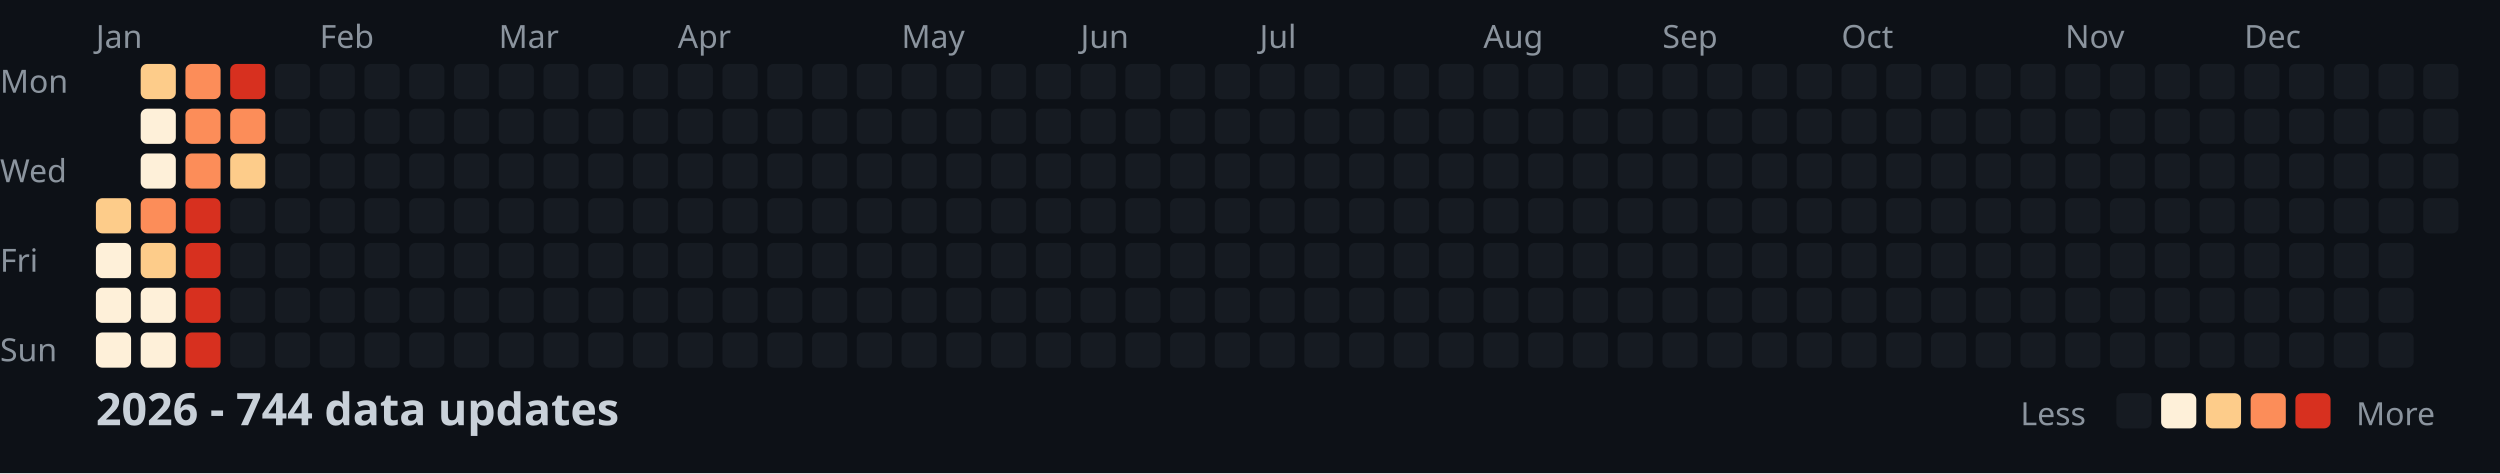
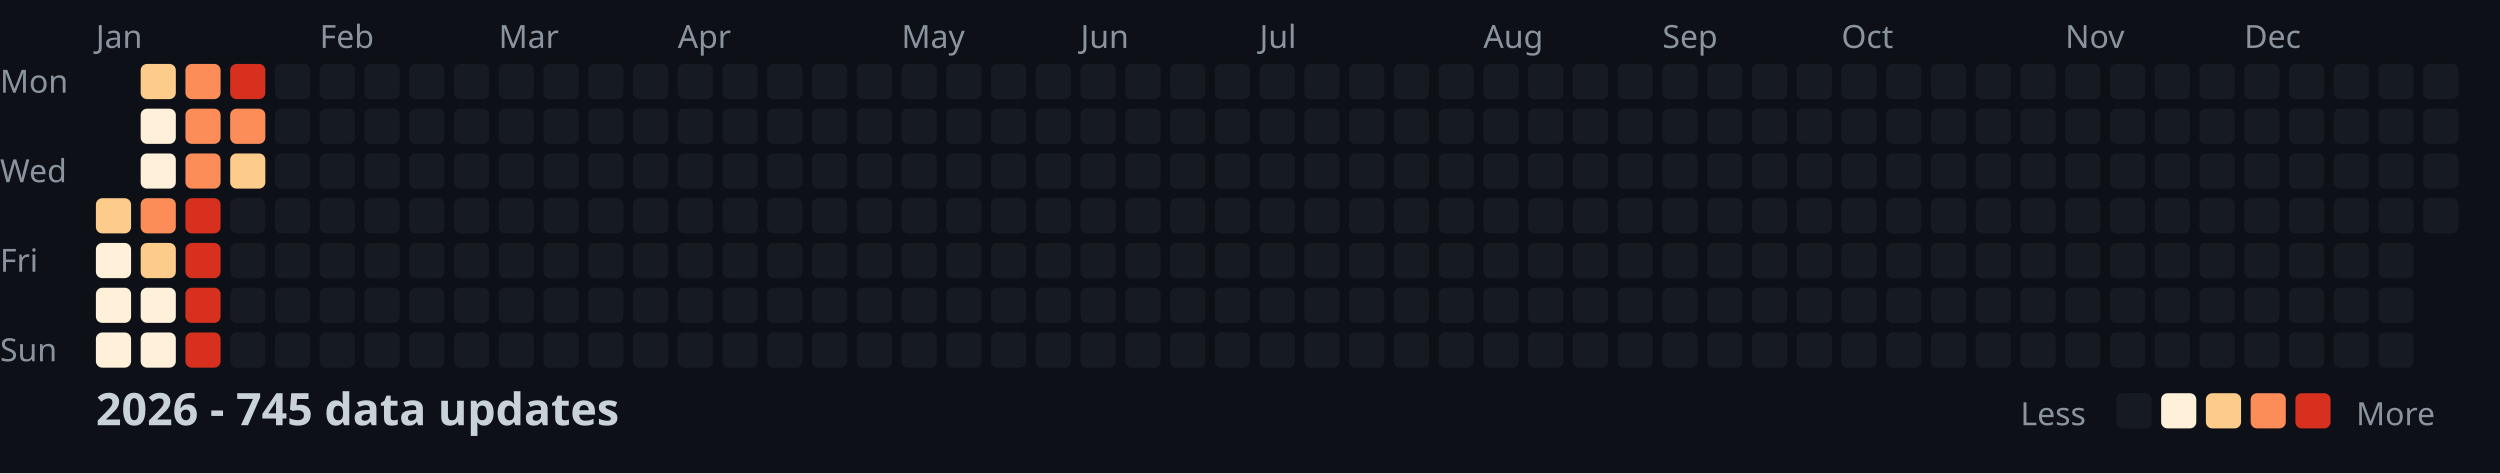
<svg xmlns="http://www.w3.org/2000/svg" width="782" height="148">
  <style>
    .month { font: 10px sans-serif; fill: #8b949e; }
    .day { font: 10px sans-serif; fill: #8b949e; }
    .title { font: bold 14px sans-serif; fill: #c9d1d9; }
    .legend { font: 10px sans-serif; fill: #8b949e; }
  </style>
  <rect width="100%" height="100%" fill="#0d1117" />
  <text x="0" y="29" class="day">Mon</text>
  <text x="0" y="57" class="day">Wed</text>
  <text x="0" y="85" class="day">Fri</text>
  <text x="0" y="113" class="day">Sun</text>
  <text x="30" y="15" class="month">Jan</text>
  <text x="100" y="15" class="month">Feb</text>
  <text x="156" y="15" class="month">Mar</text>
  <text x="212" y="15" class="month">Apr</text>
  <text x="282" y="15" class="month">May</text>
  <text x="338" y="15" class="month">Jun</text>
  <text x="394" y="15" class="month">Jul</text>
  <text x="464" y="15" class="month">Aug</text>
  <text x="520" y="15" class="month">Sep</text>
  <text x="576" y="15" class="month">Oct</text>
  <text x="646" y="15" class="month">Nov</text>
  <text x="702" y="15" class="month">Dec</text>
  <rect x="30" y="62" width="11" height="11" fill="#fdcc8a" rx="2" />
  <rect x="30" y="76" width="11" height="11" fill="#fef0d9" rx="2" />
  <rect x="30" y="90" width="11" height="11" fill="#fef0d9" rx="2" />
  <rect x="30" y="104" width="11" height="11" fill="#fef0d9" rx="2" />
  <rect x="44" y="20" width="11" height="11" fill="#fdcc8a" rx="2" />
  <rect x="44" y="34" width="11" height="11" fill="#fef0d9" rx="2" />
  <rect x="44" y="48" width="11" height="11" fill="#fef0d9" rx="2" />
  <rect x="44" y="62" width="11" height="11" fill="#fc8d59" rx="2" />
  <rect x="44" y="76" width="11" height="11" fill="#fdcc8a" rx="2" />
  <rect x="44" y="90" width="11" height="11" fill="#fef0d9" rx="2" />
  <rect x="44" y="104" width="11" height="11" fill="#fef0d9" rx="2" />
  <rect x="58" y="20" width="11" height="11" fill="#fc8d59" rx="2" />
  <rect x="58" y="34" width="11" height="11" fill="#fc8d59" rx="2" />
  <rect x="58" y="48" width="11" height="11" fill="#fc8d59" rx="2" />
  <rect x="58" y="62" width="11" height="11" fill="#d7301f" rx="2" />
  <rect x="58" y="76" width="11" height="11" fill="#d7301f" rx="2" />
  <rect x="58" y="90" width="11" height="11" fill="#d7301f" rx="2" />
  <rect x="58" y="104" width="11" height="11" fill="#d7301f" rx="2" />
  <rect x="72" y="20" width="11" height="11" fill="#d7301f" rx="2" />
  <rect x="72" y="34" width="11" height="11" fill="#fc8d59" rx="2" />
  <rect x="72" y="48" width="11" height="11" fill="#fdcc8a" rx="2" />
  <rect x="72" y="62" width="11" height="11" fill="#161b22" rx="2" />
  <rect x="72" y="76" width="11" height="11" fill="#161b22" rx="2" />
  <rect x="72" y="90" width="11" height="11" fill="#161b22" rx="2" />
  <rect x="72" y="104" width="11" height="11" fill="#161b22" rx="2" />
  <rect x="86" y="20" width="11" height="11" fill="#161b22" rx="2" />
  <rect x="86" y="34" width="11" height="11" fill="#161b22" rx="2" />
  <rect x="86" y="48" width="11" height="11" fill="#161b22" rx="2" />
  <rect x="86" y="62" width="11" height="11" fill="#161b22" rx="2" />
  <rect x="86" y="76" width="11" height="11" fill="#161b22" rx="2" />
  <rect x="86" y="90" width="11" height="11" fill="#161b22" rx="2" />
  <rect x="86" y="104" width="11" height="11" fill="#161b22" rx="2" />
  <rect x="100" y="20" width="11" height="11" fill="#161b22" rx="2" />
  <rect x="100" y="34" width="11" height="11" fill="#161b22" rx="2" />
  <rect x="100" y="48" width="11" height="11" fill="#161b22" rx="2" />
  <rect x="100" y="62" width="11" height="11" fill="#161b22" rx="2" />
  <rect x="100" y="76" width="11" height="11" fill="#161b22" rx="2" />
  <rect x="100" y="90" width="11" height="11" fill="#161b22" rx="2" />
  <rect x="100" y="104" width="11" height="11" fill="#161b22" rx="2" />
  <rect x="114" y="20" width="11" height="11" fill="#161b22" rx="2" />
  <rect x="114" y="34" width="11" height="11" fill="#161b22" rx="2" />
  <rect x="114" y="48" width="11" height="11" fill="#161b22" rx="2" />
  <rect x="114" y="62" width="11" height="11" fill="#161b22" rx="2" />
  <rect x="114" y="76" width="11" height="11" fill="#161b22" rx="2" />
  <rect x="114" y="90" width="11" height="11" fill="#161b22" rx="2" />
  <rect x="114" y="104" width="11" height="11" fill="#161b22" rx="2" />
  <rect x="128" y="20" width="11" height="11" fill="#161b22" rx="2" />
  <rect x="128" y="34" width="11" height="11" fill="#161b22" rx="2" />
  <rect x="128" y="48" width="11" height="11" fill="#161b22" rx="2" />
  <rect x="128" y="62" width="11" height="11" fill="#161b22" rx="2" />
  <rect x="128" y="76" width="11" height="11" fill="#161b22" rx="2" />
  <rect x="128" y="90" width="11" height="11" fill="#161b22" rx="2" />
  <rect x="128" y="104" width="11" height="11" fill="#161b22" rx="2" />
  <rect x="142" y="20" width="11" height="11" fill="#161b22" rx="2" />
  <rect x="142" y="34" width="11" height="11" fill="#161b22" rx="2" />
  <rect x="142" y="48" width="11" height="11" fill="#161b22" rx="2" />
  <rect x="142" y="62" width="11" height="11" fill="#161b22" rx="2" />
  <rect x="142" y="76" width="11" height="11" fill="#161b22" rx="2" />
  <rect x="142" y="90" width="11" height="11" fill="#161b22" rx="2" />
  <rect x="142" y="104" width="11" height="11" fill="#161b22" rx="2" />
  <rect x="156" y="20" width="11" height="11" fill="#161b22" rx="2" />
  <rect x="156" y="34" width="11" height="11" fill="#161b22" rx="2" />
  <rect x="156" y="48" width="11" height="11" fill="#161b22" rx="2" />
  <rect x="156" y="62" width="11" height="11" fill="#161b22" rx="2" />
  <rect x="156" y="76" width="11" height="11" fill="#161b22" rx="2" />
  <rect x="156" y="90" width="11" height="11" fill="#161b22" rx="2" />
  <rect x="156" y="104" width="11" height="11" fill="#161b22" rx="2" />
  <rect x="170" y="20" width="11" height="11" fill="#161b22" rx="2" />
  <rect x="170" y="34" width="11" height="11" fill="#161b22" rx="2" />
  <rect x="170" y="48" width="11" height="11" fill="#161b22" rx="2" />
  <rect x="170" y="62" width="11" height="11" fill="#161b22" rx="2" />
  <rect x="170" y="76" width="11" height="11" fill="#161b22" rx="2" />
  <rect x="170" y="90" width="11" height="11" fill="#161b22" rx="2" />
  <rect x="170" y="104" width="11" height="11" fill="#161b22" rx="2" />
  <rect x="184" y="20" width="11" height="11" fill="#161b22" rx="2" />
  <rect x="184" y="34" width="11" height="11" fill="#161b22" rx="2" />
  <rect x="184" y="48" width="11" height="11" fill="#161b22" rx="2" />
  <rect x="184" y="62" width="11" height="11" fill="#161b22" rx="2" />
  <rect x="184" y="76" width="11" height="11" fill="#161b22" rx="2" />
  <rect x="184" y="90" width="11" height="11" fill="#161b22" rx="2" />
  <rect x="184" y="104" width="11" height="11" fill="#161b22" rx="2" />
  <rect x="198" y="20" width="11" height="11" fill="#161b22" rx="2" />
  <rect x="198" y="34" width="11" height="11" fill="#161b22" rx="2" />
  <rect x="198" y="48" width="11" height="11" fill="#161b22" rx="2" />
  <rect x="198" y="62" width="11" height="11" fill="#161b22" rx="2" />
  <rect x="198" y="76" width="11" height="11" fill="#161b22" rx="2" />
  <rect x="198" y="90" width="11" height="11" fill="#161b22" rx="2" />
  <rect x="198" y="104" width="11" height="11" fill="#161b22" rx="2" />
  <rect x="212" y="20" width="11" height="11" fill="#161b22" rx="2" />
  <rect x="212" y="34" width="11" height="11" fill="#161b22" rx="2" />
  <rect x="212" y="48" width="11" height="11" fill="#161b22" rx="2" />
  <rect x="212" y="62" width="11" height="11" fill="#161b22" rx="2" />
  <rect x="212" y="76" width="11" height="11" fill="#161b22" rx="2" />
  <rect x="212" y="90" width="11" height="11" fill="#161b22" rx="2" />
  <rect x="212" y="104" width="11" height="11" fill="#161b22" rx="2" />
  <rect x="226" y="20" width="11" height="11" fill="#161b22" rx="2" />
  <rect x="226" y="34" width="11" height="11" fill="#161b22" rx="2" />
  <rect x="226" y="48" width="11" height="11" fill="#161b22" rx="2" />
  <rect x="226" y="62" width="11" height="11" fill="#161b22" rx="2" />
  <rect x="226" y="76" width="11" height="11" fill="#161b22" rx="2" />
  <rect x="226" y="90" width="11" height="11" fill="#161b22" rx="2" />
  <rect x="226" y="104" width="11" height="11" fill="#161b22" rx="2" />
  <rect x="240" y="20" width="11" height="11" fill="#161b22" rx="2" />
  <rect x="240" y="34" width="11" height="11" fill="#161b22" rx="2" />
  <rect x="240" y="48" width="11" height="11" fill="#161b22" rx="2" />
  <rect x="240" y="62" width="11" height="11" fill="#161b22" rx="2" />
  <rect x="240" y="76" width="11" height="11" fill="#161b22" rx="2" />
  <rect x="240" y="90" width="11" height="11" fill="#161b22" rx="2" />
  <rect x="240" y="104" width="11" height="11" fill="#161b22" rx="2" />
  <rect x="254" y="20" width="11" height="11" fill="#161b22" rx="2" />
  <rect x="254" y="34" width="11" height="11" fill="#161b22" rx="2" />
  <rect x="254" y="48" width="11" height="11" fill="#161b22" rx="2" />
  <rect x="254" y="62" width="11" height="11" fill="#161b22" rx="2" />
  <rect x="254" y="76" width="11" height="11" fill="#161b22" rx="2" />
  <rect x="254" y="90" width="11" height="11" fill="#161b22" rx="2" />
  <rect x="254" y="104" width="11" height="11" fill="#161b22" rx="2" />
  <rect x="268" y="20" width="11" height="11" fill="#161b22" rx="2" />
  <rect x="268" y="34" width="11" height="11" fill="#161b22" rx="2" />
  <rect x="268" y="48" width="11" height="11" fill="#161b22" rx="2" />
  <rect x="268" y="62" width="11" height="11" fill="#161b22" rx="2" />
  <rect x="268" y="76" width="11" height="11" fill="#161b22" rx="2" />
  <rect x="268" y="90" width="11" height="11" fill="#161b22" rx="2" />
  <rect x="268" y="104" width="11" height="11" fill="#161b22" rx="2" />
  <rect x="282" y="20" width="11" height="11" fill="#161b22" rx="2" />
  <rect x="282" y="34" width="11" height="11" fill="#161b22" rx="2" />
  <rect x="282" y="48" width="11" height="11" fill="#161b22" rx="2" />
  <rect x="282" y="62" width="11" height="11" fill="#161b22" rx="2" />
  <rect x="282" y="76" width="11" height="11" fill="#161b22" rx="2" />
  <rect x="282" y="90" width="11" height="11" fill="#161b22" rx="2" />
  <rect x="282" y="104" width="11" height="11" fill="#161b22" rx="2" />
  <rect x="296" y="20" width="11" height="11" fill="#161b22" rx="2" />
  <rect x="296" y="34" width="11" height="11" fill="#161b22" rx="2" />
  <rect x="296" y="48" width="11" height="11" fill="#161b22" rx="2" />
  <rect x="296" y="62" width="11" height="11" fill="#161b22" rx="2" />
  <rect x="296" y="76" width="11" height="11" fill="#161b22" rx="2" />
  <rect x="296" y="90" width="11" height="11" fill="#161b22" rx="2" />
  <rect x="296" y="104" width="11" height="11" fill="#161b22" rx="2" />
  <rect x="310" y="20" width="11" height="11" fill="#161b22" rx="2" />
  <rect x="310" y="34" width="11" height="11" fill="#161b22" rx="2" />
  <rect x="310" y="48" width="11" height="11" fill="#161b22" rx="2" />
  <rect x="310" y="62" width="11" height="11" fill="#161b22" rx="2" />
  <rect x="310" y="76" width="11" height="11" fill="#161b22" rx="2" />
  <rect x="310" y="90" width="11" height="11" fill="#161b22" rx="2" />
  <rect x="310" y="104" width="11" height="11" fill="#161b22" rx="2" />
  <rect x="324" y="20" width="11" height="11" fill="#161b22" rx="2" />
  <rect x="324" y="34" width="11" height="11" fill="#161b22" rx="2" />
  <rect x="324" y="48" width="11" height="11" fill="#161b22" rx="2" />
  <rect x="324" y="62" width="11" height="11" fill="#161b22" rx="2" />
  <rect x="324" y="76" width="11" height="11" fill="#161b22" rx="2" />
  <rect x="324" y="90" width="11" height="11" fill="#161b22" rx="2" />
  <rect x="324" y="104" width="11" height="11" fill="#161b22" rx="2" />
  <rect x="338" y="20" width="11" height="11" fill="#161b22" rx="2" />
  <rect x="338" y="34" width="11" height="11" fill="#161b22" rx="2" />
  <rect x="338" y="48" width="11" height="11" fill="#161b22" rx="2" />
  <rect x="338" y="62" width="11" height="11" fill="#161b22" rx="2" />
  <rect x="338" y="76" width="11" height="11" fill="#161b22" rx="2" />
  <rect x="338" y="90" width="11" height="11" fill="#161b22" rx="2" />
  <rect x="338" y="104" width="11" height="11" fill="#161b22" rx="2" />
  <rect x="352" y="20" width="11" height="11" fill="#161b22" rx="2" />
  <rect x="352" y="34" width="11" height="11" fill="#161b22" rx="2" />
  <rect x="352" y="48" width="11" height="11" fill="#161b22" rx="2" />
  <rect x="352" y="62" width="11" height="11" fill="#161b22" rx="2" />
  <rect x="352" y="76" width="11" height="11" fill="#161b22" rx="2" />
  <rect x="352" y="90" width="11" height="11" fill="#161b22" rx="2" />
  <rect x="352" y="104" width="11" height="11" fill="#161b22" rx="2" />
  <rect x="366" y="20" width="11" height="11" fill="#161b22" rx="2" />
  <rect x="366" y="34" width="11" height="11" fill="#161b22" rx="2" />
  <rect x="366" y="48" width="11" height="11" fill="#161b22" rx="2" />
  <rect x="366" y="62" width="11" height="11" fill="#161b22" rx="2" />
  <rect x="366" y="76" width="11" height="11" fill="#161b22" rx="2" />
  <rect x="366" y="90" width="11" height="11" fill="#161b22" rx="2" />
  <rect x="366" y="104" width="11" height="11" fill="#161b22" rx="2" />
  <rect x="380" y="20" width="11" height="11" fill="#161b22" rx="2" />
  <rect x="380" y="34" width="11" height="11" fill="#161b22" rx="2" />
  <rect x="380" y="48" width="11" height="11" fill="#161b22" rx="2" />
  <rect x="380" y="62" width="11" height="11" fill="#161b22" rx="2" />
  <rect x="380" y="76" width="11" height="11" fill="#161b22" rx="2" />
  <rect x="380" y="90" width="11" height="11" fill="#161b22" rx="2" />
  <rect x="380" y="104" width="11" height="11" fill="#161b22" rx="2" />
  <rect x="394" y="20" width="11" height="11" fill="#161b22" rx="2" />
  <rect x="394" y="34" width="11" height="11" fill="#161b22" rx="2" />
  <rect x="394" y="48" width="11" height="11" fill="#161b22" rx="2" />
  <rect x="394" y="62" width="11" height="11" fill="#161b22" rx="2" />
  <rect x="394" y="76" width="11" height="11" fill="#161b22" rx="2" />
  <rect x="394" y="90" width="11" height="11" fill="#161b22" rx="2" />
  <rect x="394" y="104" width="11" height="11" fill="#161b22" rx="2" />
  <rect x="408" y="20" width="11" height="11" fill="#161b22" rx="2" />
  <rect x="408" y="34" width="11" height="11" fill="#161b22" rx="2" />
  <rect x="408" y="48" width="11" height="11" fill="#161b22" rx="2" />
  <rect x="408" y="62" width="11" height="11" fill="#161b22" rx="2" />
  <rect x="408" y="76" width="11" height="11" fill="#161b22" rx="2" />
  <rect x="408" y="90" width="11" height="11" fill="#161b22" rx="2" />
  <rect x="408" y="104" width="11" height="11" fill="#161b22" rx="2" />
  <rect x="422" y="20" width="11" height="11" fill="#161b22" rx="2" />
  <rect x="422" y="34" width="11" height="11" fill="#161b22" rx="2" />
  <rect x="422" y="48" width="11" height="11" fill="#161b22" rx="2" />
  <rect x="422" y="62" width="11" height="11" fill="#161b22" rx="2" />
  <rect x="422" y="76" width="11" height="11" fill="#161b22" rx="2" />
  <rect x="422" y="90" width="11" height="11" fill="#161b22" rx="2" />
  <rect x="422" y="104" width="11" height="11" fill="#161b22" rx="2" />
  <rect x="436" y="20" width="11" height="11" fill="#161b22" rx="2" />
  <rect x="436" y="34" width="11" height="11" fill="#161b22" rx="2" />
  <rect x="436" y="48" width="11" height="11" fill="#161b22" rx="2" />
  <rect x="436" y="62" width="11" height="11" fill="#161b22" rx="2" />
  <rect x="436" y="76" width="11" height="11" fill="#161b22" rx="2" />
  <rect x="436" y="90" width="11" height="11" fill="#161b22" rx="2" />
  <rect x="436" y="104" width="11" height="11" fill="#161b22" rx="2" />
  <rect x="450" y="20" width="11" height="11" fill="#161b22" rx="2" />
  <rect x="450" y="34" width="11" height="11" fill="#161b22" rx="2" />
  <rect x="450" y="48" width="11" height="11" fill="#161b22" rx="2" />
  <rect x="450" y="62" width="11" height="11" fill="#161b22" rx="2" />
  <rect x="450" y="76" width="11" height="11" fill="#161b22" rx="2" />
  <rect x="450" y="90" width="11" height="11" fill="#161b22" rx="2" />
  <rect x="450" y="104" width="11" height="11" fill="#161b22" rx="2" />
  <rect x="464" y="20" width="11" height="11" fill="#161b22" rx="2" />
  <rect x="464" y="34" width="11" height="11" fill="#161b22" rx="2" />
  <rect x="464" y="48" width="11" height="11" fill="#161b22" rx="2" />
  <rect x="464" y="62" width="11" height="11" fill="#161b22" rx="2" />
  <rect x="464" y="76" width="11" height="11" fill="#161b22" rx="2" />
  <rect x="464" y="90" width="11" height="11" fill="#161b22" rx="2" />
  <rect x="464" y="104" width="11" height="11" fill="#161b22" rx="2" />
  <rect x="478" y="20" width="11" height="11" fill="#161b22" rx="2" />
  <rect x="478" y="34" width="11" height="11" fill="#161b22" rx="2" />
  <rect x="478" y="48" width="11" height="11" fill="#161b22" rx="2" />
  <rect x="478" y="62" width="11" height="11" fill="#161b22" rx="2" />
  <rect x="478" y="76" width="11" height="11" fill="#161b22" rx="2" />
  <rect x="478" y="90" width="11" height="11" fill="#161b22" rx="2" />
  <rect x="478" y="104" width="11" height="11" fill="#161b22" rx="2" />
  <rect x="492" y="20" width="11" height="11" fill="#161b22" rx="2" />
  <rect x="492" y="34" width="11" height="11" fill="#161b22" rx="2" />
  <rect x="492" y="48" width="11" height="11" fill="#161b22" rx="2" />
  <rect x="492" y="62" width="11" height="11" fill="#161b22" rx="2" />
  <rect x="492" y="76" width="11" height="11" fill="#161b22" rx="2" />
  <rect x="492" y="90" width="11" height="11" fill="#161b22" rx="2" />
  <rect x="492" y="104" width="11" height="11" fill="#161b22" rx="2" />
  <rect x="506" y="20" width="11" height="11" fill="#161b22" rx="2" />
  <rect x="506" y="34" width="11" height="11" fill="#161b22" rx="2" />
  <rect x="506" y="48" width="11" height="11" fill="#161b22" rx="2" />
  <rect x="506" y="62" width="11" height="11" fill="#161b22" rx="2" />
  <rect x="506" y="76" width="11" height="11" fill="#161b22" rx="2" />
  <rect x="506" y="90" width="11" height="11" fill="#161b22" rx="2" />
  <rect x="506" y="104" width="11" height="11" fill="#161b22" rx="2" />
  <rect x="520" y="20" width="11" height="11" fill="#161b22" rx="2" />
  <rect x="520" y="34" width="11" height="11" fill="#161b22" rx="2" />
  <rect x="520" y="48" width="11" height="11" fill="#161b22" rx="2" />
  <rect x="520" y="62" width="11" height="11" fill="#161b22" rx="2" />
  <rect x="520" y="76" width="11" height="11" fill="#161b22" rx="2" />
  <rect x="520" y="90" width="11" height="11" fill="#161b22" rx="2" />
  <rect x="520" y="104" width="11" height="11" fill="#161b22" rx="2" />
  <rect x="534" y="20" width="11" height="11" fill="#161b22" rx="2" />
  <rect x="534" y="34" width="11" height="11" fill="#161b22" rx="2" />
  <rect x="534" y="48" width="11" height="11" fill="#161b22" rx="2" />
  <rect x="534" y="62" width="11" height="11" fill="#161b22" rx="2" />
  <rect x="534" y="76" width="11" height="11" fill="#161b22" rx="2" />
  <rect x="534" y="90" width="11" height="11" fill="#161b22" rx="2" />
  <rect x="534" y="104" width="11" height="11" fill="#161b22" rx="2" />
  <rect x="548" y="20" width="11" height="11" fill="#161b22" rx="2" />
  <rect x="548" y="34" width="11" height="11" fill="#161b22" rx="2" />
  <rect x="548" y="48" width="11" height="11" fill="#161b22" rx="2" />
  <rect x="548" y="62" width="11" height="11" fill="#161b22" rx="2" />
  <rect x="548" y="76" width="11" height="11" fill="#161b22" rx="2" />
  <rect x="548" y="90" width="11" height="11" fill="#161b22" rx="2" />
  <rect x="548" y="104" width="11" height="11" fill="#161b22" rx="2" />
  <rect x="562" y="20" width="11" height="11" fill="#161b22" rx="2" />
  <rect x="562" y="34" width="11" height="11" fill="#161b22" rx="2" />
  <rect x="562" y="48" width="11" height="11" fill="#161b22" rx="2" />
  <rect x="562" y="62" width="11" height="11" fill="#161b22" rx="2" />
  <rect x="562" y="76" width="11" height="11" fill="#161b22" rx="2" />
  <rect x="562" y="90" width="11" height="11" fill="#161b22" rx="2" />
  <rect x="562" y="104" width="11" height="11" fill="#161b22" rx="2" />
  <rect x="576" y="20" width="11" height="11" fill="#161b22" rx="2" />
  <rect x="576" y="34" width="11" height="11" fill="#161b22" rx="2" />
  <rect x="576" y="48" width="11" height="11" fill="#161b22" rx="2" />
  <rect x="576" y="62" width="11" height="11" fill="#161b22" rx="2" />
  <rect x="576" y="76" width="11" height="11" fill="#161b22" rx="2" />
  <rect x="576" y="90" width="11" height="11" fill="#161b22" rx="2" />
  <rect x="576" y="104" width="11" height="11" fill="#161b22" rx="2" />
  <rect x="590" y="20" width="11" height="11" fill="#161b22" rx="2" />
  <rect x="590" y="34" width="11" height="11" fill="#161b22" rx="2" />
  <rect x="590" y="48" width="11" height="11" fill="#161b22" rx="2" />
  <rect x="590" y="62" width="11" height="11" fill="#161b22" rx="2" />
  <rect x="590" y="76" width="11" height="11" fill="#161b22" rx="2" />
  <rect x="590" y="90" width="11" height="11" fill="#161b22" rx="2" />
  <rect x="590" y="104" width="11" height="11" fill="#161b22" rx="2" />
  <rect x="604" y="20" width="11" height="11" fill="#161b22" rx="2" />
  <rect x="604" y="34" width="11" height="11" fill="#161b22" rx="2" />
  <rect x="604" y="48" width="11" height="11" fill="#161b22" rx="2" />
  <rect x="604" y="62" width="11" height="11" fill="#161b22" rx="2" />
  <rect x="604" y="76" width="11" height="11" fill="#161b22" rx="2" />
  <rect x="604" y="90" width="11" height="11" fill="#161b22" rx="2" />
  <rect x="604" y="104" width="11" height="11" fill="#161b22" rx="2" />
  <rect x="618" y="20" width="11" height="11" fill="#161b22" rx="2" />
  <rect x="618" y="34" width="11" height="11" fill="#161b22" rx="2" />
  <rect x="618" y="48" width="11" height="11" fill="#161b22" rx="2" />
  <rect x="618" y="62" width="11" height="11" fill="#161b22" rx="2" />
  <rect x="618" y="76" width="11" height="11" fill="#161b22" rx="2" />
  <rect x="618" y="90" width="11" height="11" fill="#161b22" rx="2" />
  <rect x="618" y="104" width="11" height="11" fill="#161b22" rx="2" />
  <rect x="632" y="20" width="11" height="11" fill="#161b22" rx="2" />
  <rect x="632" y="34" width="11" height="11" fill="#161b22" rx="2" />
  <rect x="632" y="48" width="11" height="11" fill="#161b22" rx="2" />
  <rect x="632" y="62" width="11" height="11" fill="#161b22" rx="2" />
  <rect x="632" y="76" width="11" height="11" fill="#161b22" rx="2" />
  <rect x="632" y="90" width="11" height="11" fill="#161b22" rx="2" />
  <rect x="632" y="104" width="11" height="11" fill="#161b22" rx="2" />
  <rect x="646" y="20" width="11" height="11" fill="#161b22" rx="2" />
  <rect x="646" y="34" width="11" height="11" fill="#161b22" rx="2" />
  <rect x="646" y="48" width="11" height="11" fill="#161b22" rx="2" />
  <rect x="646" y="62" width="11" height="11" fill="#161b22" rx="2" />
  <rect x="646" y="76" width="11" height="11" fill="#161b22" rx="2" />
  <rect x="646" y="90" width="11" height="11" fill="#161b22" rx="2" />
  <rect x="646" y="104" width="11" height="11" fill="#161b22" rx="2" />
  <rect x="660" y="20" width="11" height="11" fill="#161b22" rx="2" />
  <rect x="660" y="34" width="11" height="11" fill="#161b22" rx="2" />
  <rect x="660" y="48" width="11" height="11" fill="#161b22" rx="2" />
  <rect x="660" y="62" width="11" height="11" fill="#161b22" rx="2" />
  <rect x="660" y="76" width="11" height="11" fill="#161b22" rx="2" />
  <rect x="660" y="90" width="11" height="11" fill="#161b22" rx="2" />
  <rect x="660" y="104" width="11" height="11" fill="#161b22" rx="2" />
  <rect x="674" y="20" width="11" height="11" fill="#161b22" rx="2" />
  <rect x="674" y="34" width="11" height="11" fill="#161b22" rx="2" />
  <rect x="674" y="48" width="11" height="11" fill="#161b22" rx="2" />
  <rect x="674" y="62" width="11" height="11" fill="#161b22" rx="2" />
  <rect x="674" y="76" width="11" height="11" fill="#161b22" rx="2" />
  <rect x="674" y="90" width="11" height="11" fill="#161b22" rx="2" />
  <rect x="674" y="104" width="11" height="11" fill="#161b22" rx="2" />
  <rect x="688" y="20" width="11" height="11" fill="#161b22" rx="2" />
  <rect x="688" y="34" width="11" height="11" fill="#161b22" rx="2" />
  <rect x="688" y="48" width="11" height="11" fill="#161b22" rx="2" />
  <rect x="688" y="62" width="11" height="11" fill="#161b22" rx="2" />
  <rect x="688" y="76" width="11" height="11" fill="#161b22" rx="2" />
  <rect x="688" y="90" width="11" height="11" fill="#161b22" rx="2" />
  <rect x="688" y="104" width="11" height="11" fill="#161b22" rx="2" />
  <rect x="702" y="20" width="11" height="11" fill="#161b22" rx="2" />
  <rect x="702" y="34" width="11" height="11" fill="#161b22" rx="2" />
  <rect x="702" y="48" width="11" height="11" fill="#161b22" rx="2" />
  <rect x="702" y="62" width="11" height="11" fill="#161b22" rx="2" />
  <rect x="702" y="76" width="11" height="11" fill="#161b22" rx="2" />
  <rect x="702" y="90" width="11" height="11" fill="#161b22" rx="2" />
  <rect x="702" y="104" width="11" height="11" fill="#161b22" rx="2" />
  <rect x="716" y="20" width="11" height="11" fill="#161b22" rx="2" />
  <rect x="716" y="34" width="11" height="11" fill="#161b22" rx="2" />
  <rect x="716" y="48" width="11" height="11" fill="#161b22" rx="2" />
  <rect x="716" y="62" width="11" height="11" fill="#161b22" rx="2" />
  <rect x="716" y="76" width="11" height="11" fill="#161b22" rx="2" />
  <rect x="716" y="90" width="11" height="11" fill="#161b22" rx="2" />
  <rect x="716" y="104" width="11" height="11" fill="#161b22" rx="2" />
  <rect x="730" y="20" width="11" height="11" fill="#161b22" rx="2" />
  <rect x="730" y="34" width="11" height="11" fill="#161b22" rx="2" />
  <rect x="730" y="48" width="11" height="11" fill="#161b22" rx="2" />
  <rect x="730" y="62" width="11" height="11" fill="#161b22" rx="2" />
  <rect x="730" y="76" width="11" height="11" fill="#161b22" rx="2" />
  <rect x="730" y="90" width="11" height="11" fill="#161b22" rx="2" />
  <rect x="730" y="104" width="11" height="11" fill="#161b22" rx="2" />
  <rect x="744" y="20" width="11" height="11" fill="#161b22" rx="2" />
  <rect x="744" y="34" width="11" height="11" fill="#161b22" rx="2" />
  <rect x="744" y="48" width="11" height="11" fill="#161b22" rx="2" />
  <rect x="744" y="62" width="11" height="11" fill="#161b22" rx="2" />
  <rect x="744" y="76" width="11" height="11" fill="#161b22" rx="2" />
  <rect x="744" y="90" width="11" height="11" fill="#161b22" rx="2" />
  <rect x="744" y="104" width="11" height="11" fill="#161b22" rx="2" />
  <rect x="758" y="20" width="11" height="11" fill="#161b22" rx="2" />
  <rect x="758" y="34" width="11" height="11" fill="#161b22" rx="2" />
  <rect x="758" y="48" width="11" height="11" fill="#161b22" rx="2" />
  <rect x="758" y="62" width="11" height="11" fill="#161b22" rx="2" />
-   <text x="30" y="133" class="title">2026 - 744 data updates</text>
+   <text x="30" y="133" class="title">2026 - 745 data updates</text>
  <text x="632" y="133" class="legend">Less</text>
  <rect x="662" y="123" width="11" height="11" fill="#161b22" rx="2" />
  <rect x="676" y="123" width="11" height="11" fill="#fef0d9" rx="2" />
  <rect x="690" y="123" width="11" height="11" fill="#fdcc8a" rx="2" />
  <rect x="704" y="123" width="11" height="11" fill="#fc8d59" rx="2" />
  <rect x="718" y="123" width="11" height="11" fill="#d7301f" rx="2" />
  <text x="737" y="133" class="legend">More</text>
</svg>
